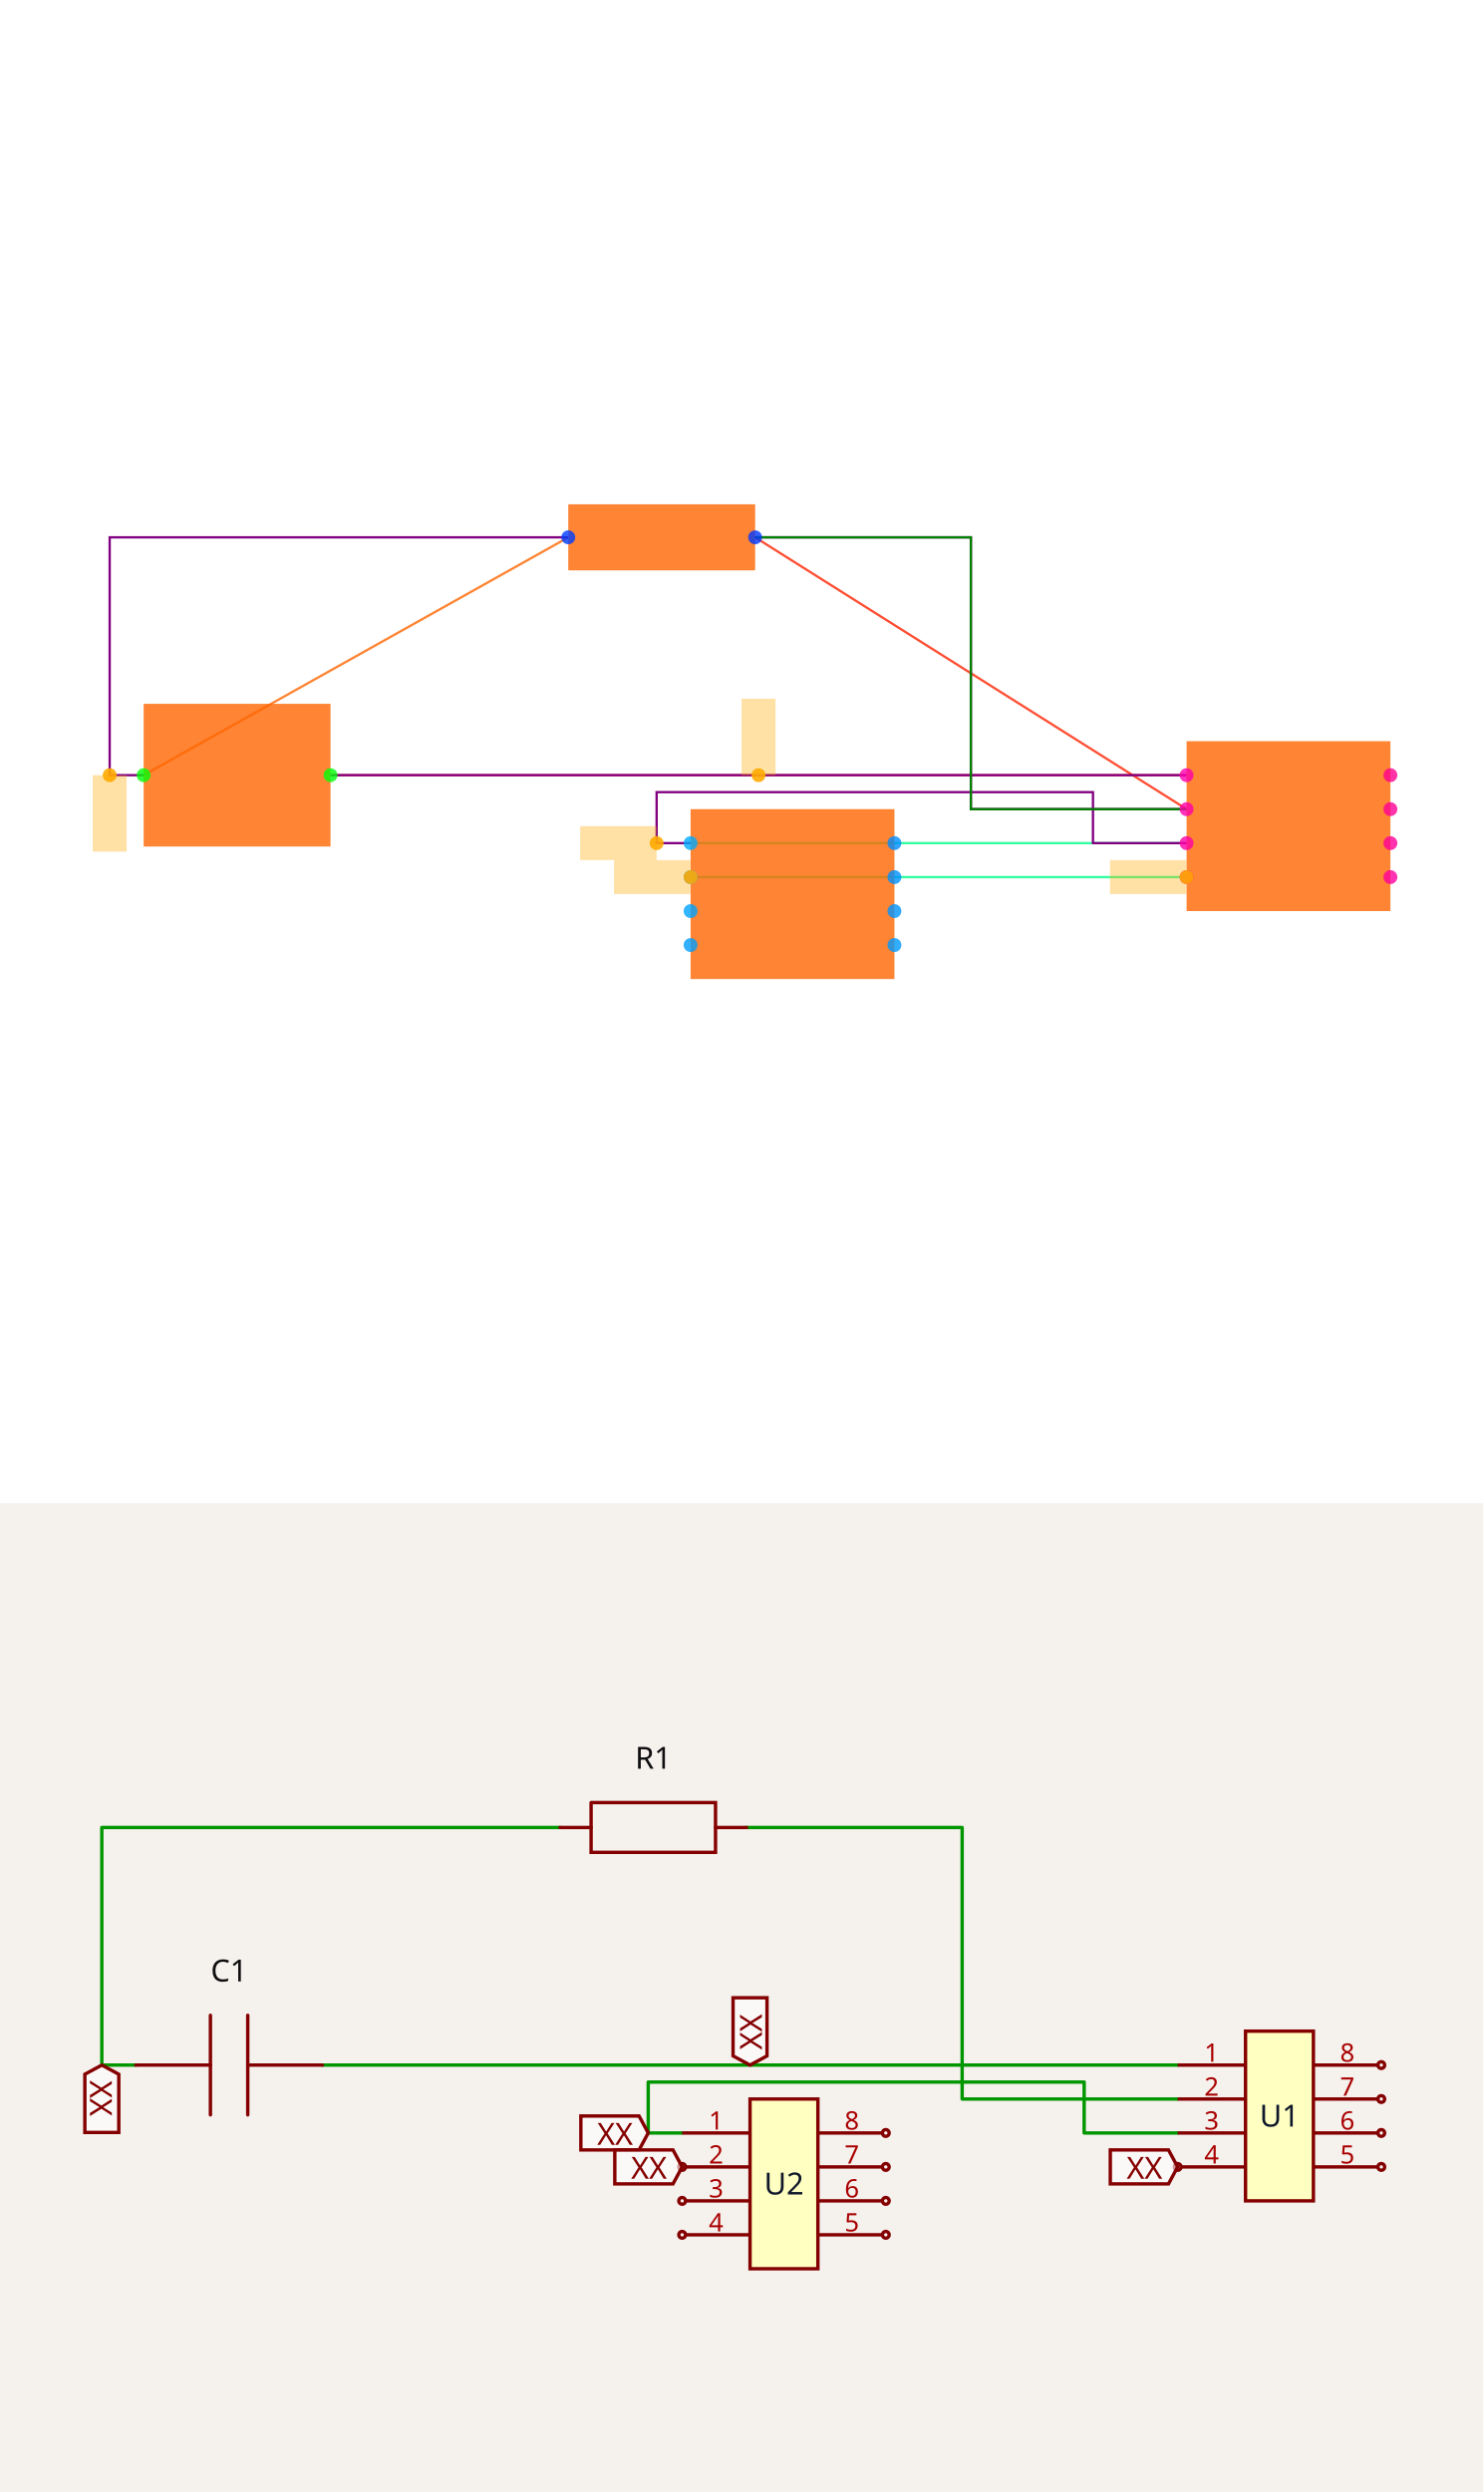
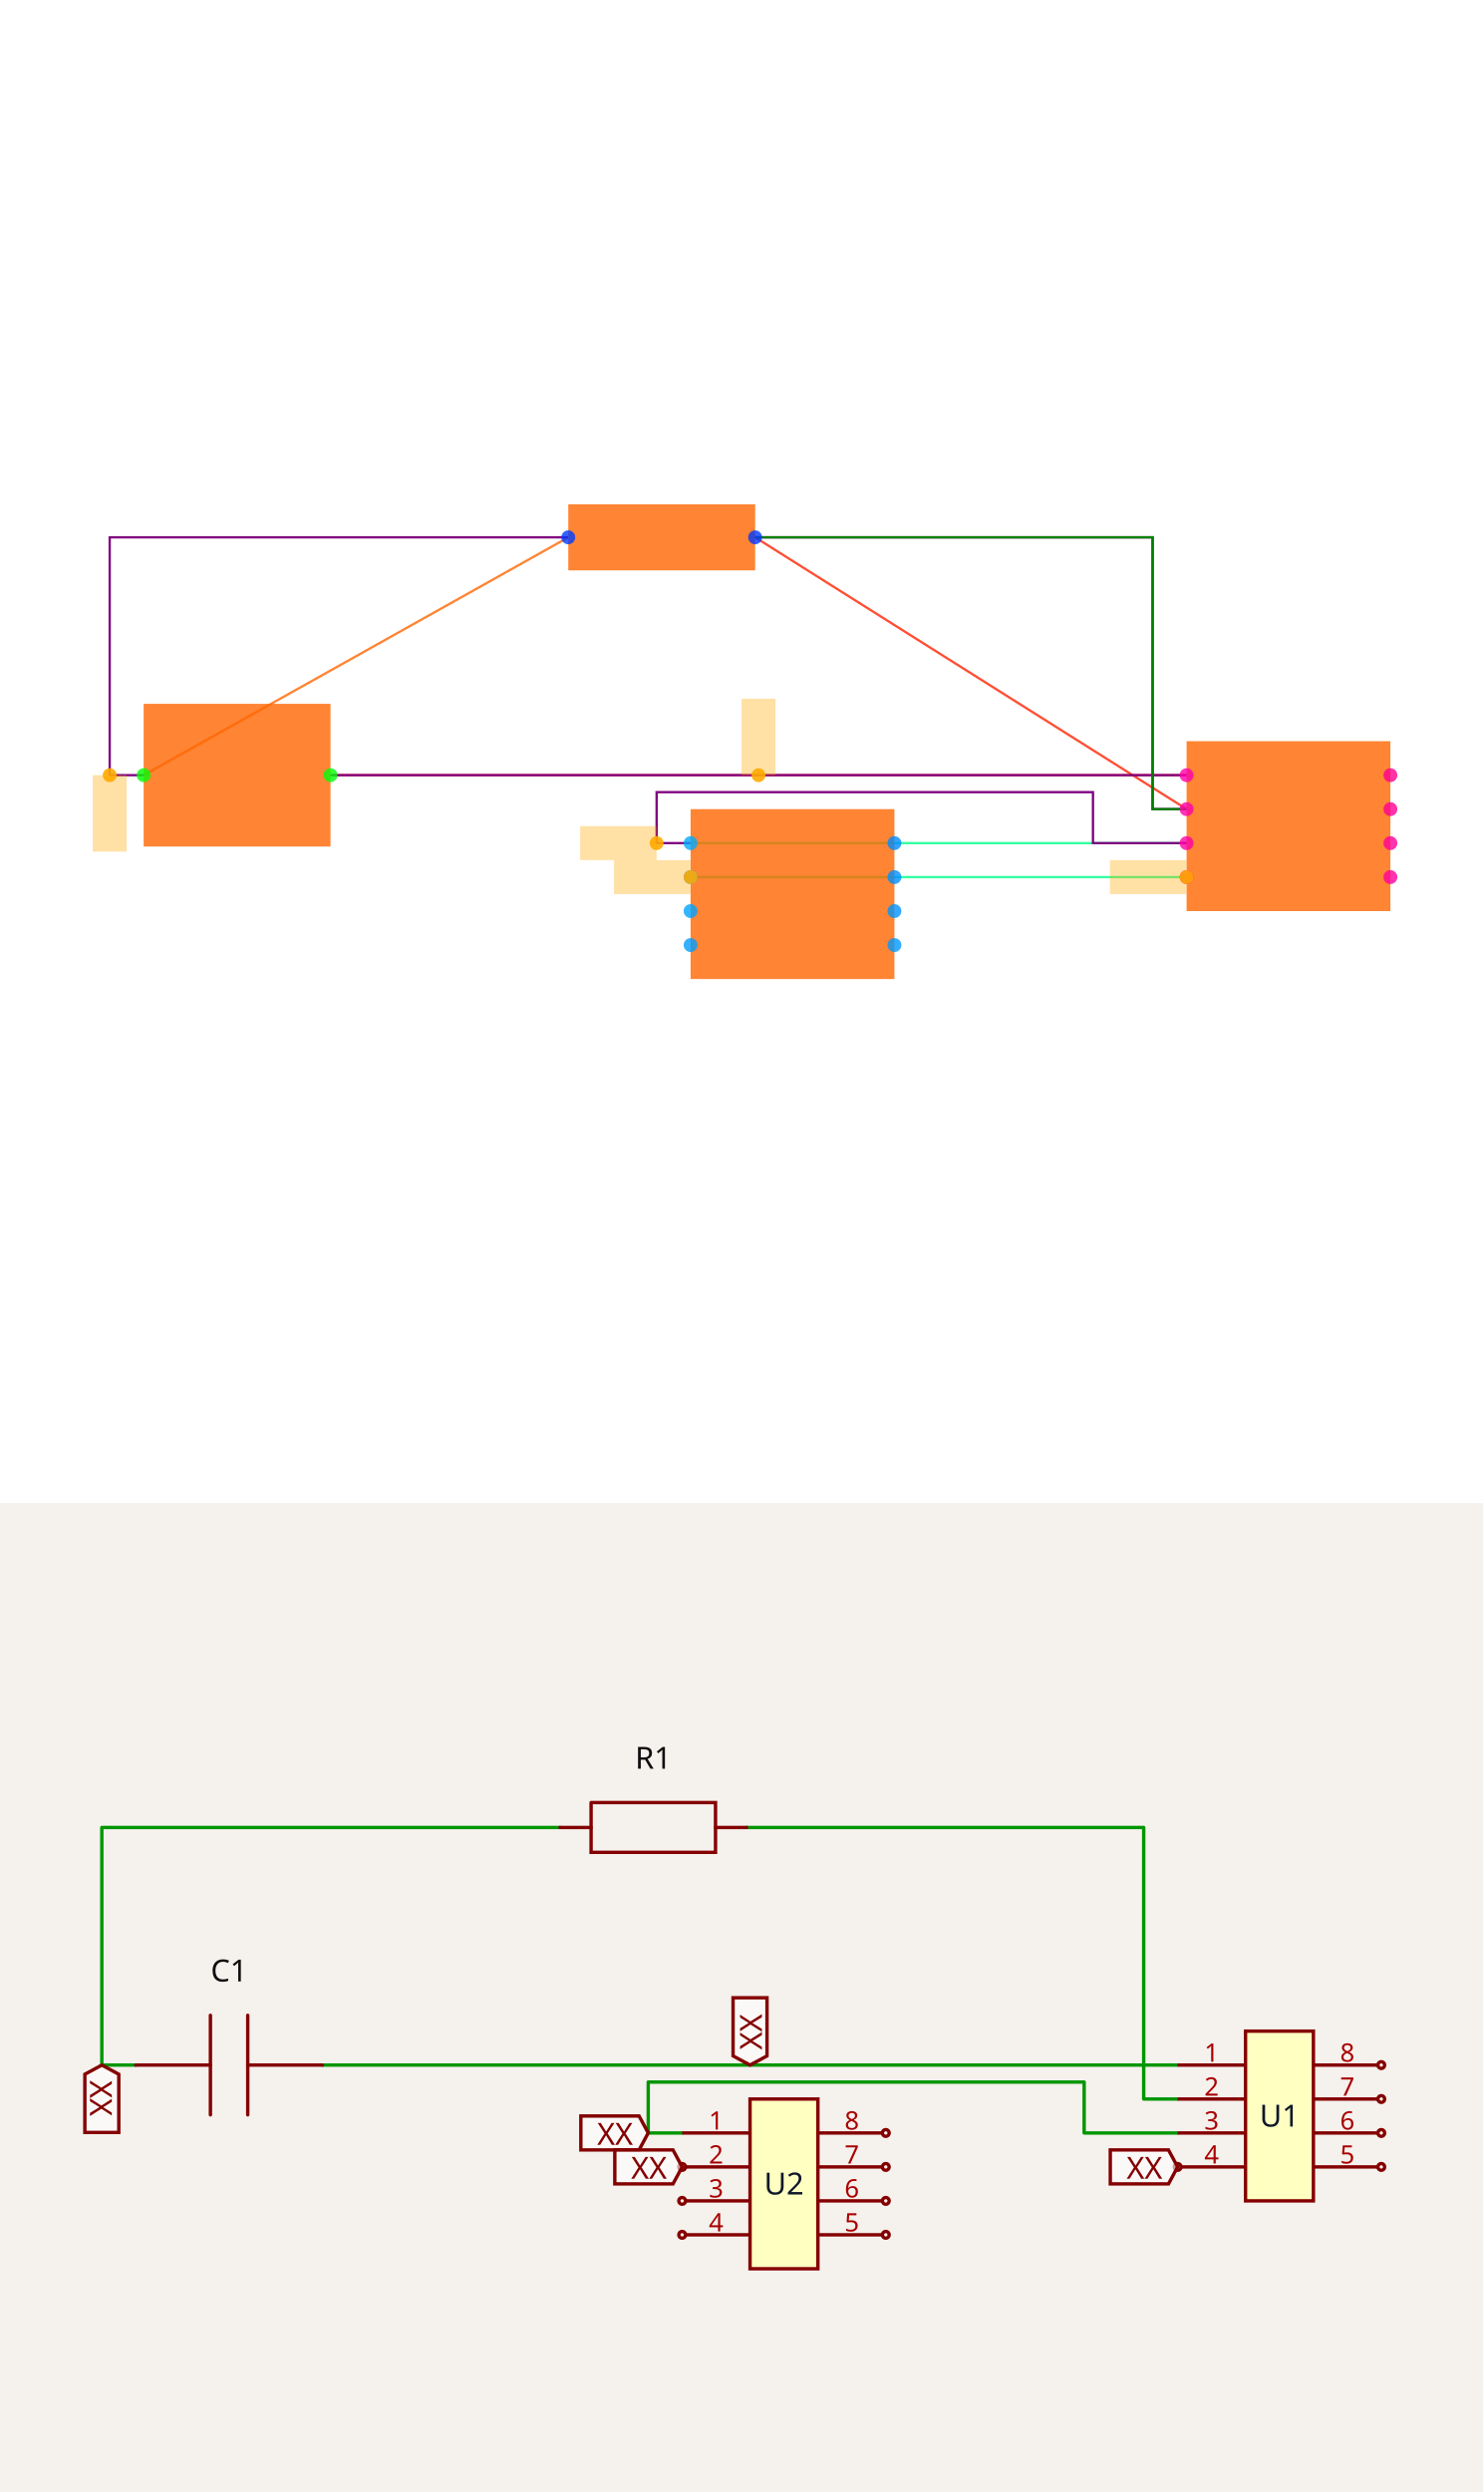
<svg xmlns="http://www.w3.org/2000/svg" width="1200" height="2016" viewBox="0 0 1200 2016" role="img" aria-label="Solver debug visualization on top and Circuit JSON schematic on the bottom">
  <g transform="translate(0, 0) scale(1.875, 1.875) translate(0, 0)">
    <rect width="100%" height="100%" fill="white" />
    <g>
      <polyline data-points="-6.74,0.3 -4.24,1.7" data-type="line" data-label="" points="61.99,334.456 245.236,231.839" fill="none" stroke="hsl(24, 100%, 50%, 0.8)" stroke-width="1px" />
    </g>
    <g>
      <polyline data-points="-0.6000000000000001,0.30000000000000004 -5.640000000000001,0.3" data-type="line" data-label="" points="512.042,334.456 142.618,334.456" fill="none" stroke="hsl(8, 100%, 50%, 0.8)" stroke-width="1px" />
    </g>
    <g>
      <polyline data-points="-0.6000000000000001,0.10000000000000003 -3.1399999999999997,1.7" data-type="line" data-label="" points="512.042,349.116 325.864,231.839" fill="none" stroke="hsl(8, 100%, 50%, 0.8)" stroke-width="1px" />
    </g>
    <g>
      <polyline data-points="-3.52,-0.09999999999999998 -0.6000000000000001,-0.09999999999999998" data-type="line" data-label="" points="298.01,363.776 512.042,363.776" fill="none" stroke="hsl(152, 100%, 50%, 0.8)" stroke-width="1px" />
    </g>
    <g>
      <polyline data-points="-3.52,-0.3 -0.6000000000000001,-0.30000000000000004" data-type="line" data-label="" points="298.01,378.436 512.042,378.436" fill="none" stroke="hsl(152, 100%, 50%, 0.8)" stroke-width="1px" />
    </g>
    <g>
      <polyline data-points="-6.74,0.3 -6.94,0.3 -6.94,1.7 -4.24,1.7" data-type="line" data-label="" points="61.99,334.456 47.33,334.456 47.33,231.839 245.236,231.839" fill="none" stroke="purple" stroke-width="1px" />
    </g>
    <g>
      <polyline data-points="-0.6000000000000001,0.30000000000000004 -5.640000000000001,0.3" data-type="line" data-label="" points="512.042,334.456 142.618,334.456" fill="none" stroke="purple" stroke-width="1px" />
    </g>
    <g>
      <polyline data-points="-3.52,-0.09999999999999998 -3.72,-0.09999999999999998 -3.72,0.19999999999999998 -1.1510000000000002,0.19999999999999998 -1.1510000000000002,-0.09999999999999998 -0.6000000000000005,-0.09999999999999998" data-type="line" data-label="" points="298.01,363.776 283.351,363.776 283.351,341.786 471.654,341.786 471.654,363.776 512.042,363.776" fill="none" stroke="purple" stroke-width="1px" />
    </g>
    <g>
-       <polyline data-points="-0.6000000000000001,0.10000000000000003 -0.8,0.10000000000000003 -1.8699999999999999,0.10000000000000003 -1.8699999999999999,1.7 -2.9399999999999995,1.7 -3.1399999999999997,1.7" data-type="line" data-label="" points="512.042,349.116 497.382,349.116 418.953,349.116 418.953,231.839 340.524,231.839 325.864,231.839" fill="none" stroke="purple" stroke-width="1px" />
-     </g>
-     <g>
-       <polyline data-points="-0.6000000000000001,0.10000000000000003 -0.8,0.10000000000000003 -1.8699999999999999,0.10000000000000003 -1.8699999999999999,1.7 -2.9399999999999995,1.7 -3.1399999999999997,1.7" data-type="line" data-label="recovered from net labels: U1.2 -&gt; R1.2" points="512.042,349.116 497.382,349.116 418.953,349.116 418.953,231.839 340.524,231.839 325.864,231.839" fill="none" stroke="green" stroke-width="1px" />
+       <polyline data-points="-0.6000000000000001,0.10000000000000003 -0.8,0.10000000000000003 -0.8,1.7 -2.9399999999999995,1.7 -3.1399999999999997,1.7" data-type="line" data-label="" points="512.042,349.116 497.382,349.116 497.382,231.839 340.524,231.839 325.864,231.839" fill="none" stroke="purple" stroke-width="1px" />
+     </g>
+     <g>
+       <polyline data-points="-0.6000000000000001,0.10000000000000003 -0.8,0.10000000000000003 -0.8,1.7 -2.9399999999999995,1.7 -3.1399999999999997,1.7" data-type="line" data-label="recovered from net labels: U1.2 -&gt; R1.2" points="512.042,349.116 497.382,349.116 497.382,231.839 340.524,231.839 325.864,231.839" fill="none" stroke="green" stroke-width="1px" />
    </g>
    <g>
      <rect data-type="rect" data-label="schematic_component_0" data-x="-3.69" data-y="1.7" x="245.236" y="217.585" width="80.628" height="28.507" fill="hsl(24, 100%, 50%, 0.8)" stroke="black" stroke-width="0.014" />
    </g>
    <g>
      <rect data-type="rect" data-label="schematic_component_1" data-x="-6.19" data-y="0.3" x="61.99" y="303.671" width="80.628" height="61.571" fill="hsl(24, 100%, 50%, 0.8)" stroke="black" stroke-width="0.014" />
    </g>
    <g>
      <rect data-type="rect" data-label="schematic_component_2" data-x="0" data-y="0" x="512.042" y="319.797" width="87.958" height="73.298" fill="hsl(24, 100%, 50%, 0.8)" stroke="black" stroke-width="0.014" />
    </g>
    <g>
      <rect data-type="rect" data-label="schematic_component_3" data-x="-2.92" data-y="-0.4" x="298.01" y="349.116" width="87.958" height="73.298" fill="hsl(24, 100%, 50%, 0.8)" stroke="black" stroke-width="0.014" />
    </g>
    <g>
      <rect data-type="rect" data-label="netId: .C1 &gt; .pin1 to R1.pin1 globalConnNetId: connectivity_net0" data-x="-6.94" data-y="0.07499999999999998" x="40" y="334.456" width="14.66" height="32.984" fill="hsl(40, 100%, 50%, 0.35)" stroke="black" stroke-width="0.014" />
    </g>
    <g>
      <rect data-type="rect" data-label="netId: .U1 &gt; .pin1 to C1.pin2 globalConnNetId: connectivity_net1" data-x="-3.12" data-y="0.525" x="320" y="301.472" width="14.66" height="32.984" fill="hsl(40, 100%, 50%, 0.35)" stroke="black" stroke-width="0.014" />
    </g>
    <g>
      <rect data-type="rect" data-label="netId: .U2 &gt; .pin1 to U1.pin3 globalConnNetId: connectivity_net3" data-x="-3.9450000000000003" data-y="-0.09999999999999998" x="250.366" y="356.446" width="32.984" height="14.66" fill="hsl(40, 100%, 50%, 0.35)" stroke="black" stroke-width="0.014" />
    </g>
    <g>
      <rect data-type="rect" data-label="netId: .U2 &gt; .pin2 to U1.pin4 globalConnNetId: connectivity_net4" data-x="-3.746" data-y="-0.3" x="264.953" y="371.106" width="32.984" height="14.66" fill="hsl(40, 100%, 50%, 0.35)" stroke="black" stroke-width="0.014" />
    </g>
    <g>
      <rect data-type="rect" data-label="netId: .U2 &gt; .pin2 to U1.pin4 globalConnNetId: connectivity_net4" data-x="-0.8260000000000001" data-y="-0.30000000000000004" x="478.984" y="371.106" width="32.984" height="14.66" fill="hsl(40, 100%, 50%, 0.35)" stroke="black" stroke-width="0.014" />
    </g>
    <g>
      <circle data-type="point" data-label="R1.1 x-" data-x="-4.24" data-y="1.7" cx="245.236" cy="231.839" r="3" fill="hsl(226, 100%, 50%, 0.8)" />
    </g>
    <g>
      <circle data-type="point" data-label="R1.2 x+" data-x="-3.1399999999999997" data-y="1.7" cx="325.864" cy="231.839" r="3" fill="hsl(227, 100%, 50%, 0.8)" />
    </g>
    <g>
      <circle data-type="point" data-label="C1.1 x-" data-x="-6.74" data-y="0.3" cx="61.99" cy="334.456" r="3" fill="hsl(121, 100%, 50%, 0.8)" />
    </g>
    <g>
      <circle data-type="point" data-label="C1.2 x+" data-x="-5.640000000000001" data-y="0.3" cx="142.618" cy="334.456" r="3" fill="hsl(122, 100%, 50%, 0.8)" />
    </g>
    <g>
      <circle data-type="point" data-label="U1.1 x-" data-x="-0.6000000000000001" data-y="0.30000000000000004" cx="512.042" cy="334.456" r="3" fill="hsl(319, 100%, 50%, 0.8)" />
    </g>
    <g>
      <circle data-type="point" data-label="U1.2 x-" data-x="-0.6000000000000001" data-y="0.10000000000000003" cx="512.042" cy="349.116" r="3" fill="hsl(320, 100%, 50%, 0.8)" />
    </g>
    <g>
      <circle data-type="point" data-label="U1.3 x-" data-x="-0.6000000000000001" data-y="-0.09999999999999998" cx="512.042" cy="363.776" r="3" fill="hsl(321, 100%, 50%, 0.8)" />
    </g>
    <g>
      <circle data-type="point" data-label="U1.4 x-" data-x="-0.6000000000000001" data-y="-0.30000000000000004" cx="512.042" cy="378.436" r="3" fill="hsl(322, 100%, 50%, 0.8)" />
    </g>
    <g>
      <circle data-type="point" data-label="U1.5 x+" data-x="0.6000000000000001" data-y="-0.30000000000000004" cx="600" cy="378.436" r="3" fill="hsl(323, 100%, 50%, 0.8)" />
    </g>
    <g>
      <circle data-type="point" data-label="U1.6 x+" data-x="0.6000000000000001" data-y="-0.10000000000000003" cx="600" cy="363.776" r="3" fill="hsl(324, 100%, 50%, 0.8)" />
    </g>
    <g>
      <circle data-type="point" data-label="U1.7 x+" data-x="0.6000000000000001" data-y="0.09999999999999998" cx="600" cy="349.116" r="3" fill="hsl(325, 100%, 50%, 0.8)" />
    </g>
    <g>
      <circle data-type="point" data-label="U1.8 x+" data-x="0.6000000000000001" data-y="0.30000000000000004" cx="600" cy="334.456" r="3" fill="hsl(326, 100%, 50%, 0.8)" />
    </g>
    <g>
      <circle data-type="point" data-label="U2.1 x-" data-x="-3.52" data-y="-0.09999999999999998" cx="298.01" cy="363.776" r="3" fill="hsl(200, 100%, 50%, 0.8)" />
    </g>
    <g>
      <circle data-type="point" data-label="U2.2 x-" data-x="-3.52" data-y="-0.3" cx="298.01" cy="378.436" r="3" fill="hsl(201, 100%, 50%, 0.8)" />
    </g>
    <g>
      <circle data-type="point" data-label="U2.3 x-" data-x="-3.52" data-y="-0.5" cx="298.01" cy="393.095" r="3" fill="hsl(202, 100%, 50%, 0.8)" />
    </g>
    <g>
      <circle data-type="point" data-label="U2.4 x-" data-x="-3.52" data-y="-0.7000000000000001" cx="298.01" cy="407.755" r="3" fill="hsl(203, 100%, 50%, 0.8)" />
    </g>
    <g>
      <circle data-type="point" data-label="U2.5 x+" data-x="-2.32" data-y="-0.7000000000000001" cx="385.969" cy="407.755" r="3" fill="hsl(204, 100%, 50%, 0.8)" />
    </g>
    <g>
      <circle data-type="point" data-label="U2.6 x+" data-x="-2.32" data-y="-0.5" cx="385.969" cy="393.095" r="3" fill="hsl(205, 100%, 50%, 0.8)" />
    </g>
    <g>
      <circle data-type="point" data-label="U2.7 x+" data-x="-2.32" data-y="-0.30000000000000004" cx="385.969" cy="378.436" r="3" fill="hsl(206, 100%, 50%, 0.8)" />
    </g>
    <g>
      <circle data-type="point" data-label="U2.8 x+" data-x="-2.32" data-y="-0.09999999999999998" cx="385.969" cy="363.776" r="3" fill="hsl(207, 100%, 50%, 0.8)" />
    </g>
    <g>
      <circle data-type="point" data-label="anchorPoint orientation: y-" data-x="-6.94" data-y="0.3" cx="47.33" cy="334.456" r="3" fill="hsl(40, 100%, 50%, 0.9)" />
    </g>
    <g>
      <circle data-type="point" data-label="anchorPoint orientation: y+" data-x="-3.12" data-y="0.30000000000000004" cx="327.33" cy="334.456" r="3" fill="hsl(40, 100%, 50%, 0.9)" />
    </g>
    <g>
      <circle data-type="point" data-label="anchorPoint orientation: x-" data-x="-3.72" data-y="-0.09999999999999998" cx="283.351" cy="363.776" r="3" fill="hsl(40, 100%, 50%, 0.9)" />
    </g>
    <g>
      <circle data-type="point" data-label="anchorPoint orientation: x-" data-x="-3.52" data-y="-0.3" cx="298.01" cy="378.436" r="3" fill="hsl(40, 100%, 50%, 0.9)" />
    </g>
    <g>
      <circle data-type="point" data-label="anchorPoint orientation: x-" data-x="-0.6000000000000001" data-y="-0.30000000000000004" cx="512.042" cy="378.436" r="3" fill="hsl(40, 100%, 50%, 0.9)" />
    </g>
    <g id="crosshair" style="display: none">
      <line id="crosshair-h" y1="0" y2="640" stroke="#666" stroke-width="0.5" />
      <line id="crosshair-v" x1="0" x2="640" stroke="#666" stroke-width="0.5" />
      <text id="coordinates" font-family="monospace" font-size="12" fill="#666" />
    </g>
  </g>
  <g transform="translate(0, 1216)">
    <style>
              .boundary { fill: rgb(245, 241, 237); }
              .schematic-boundary { fill: none; stroke: #fff; }
              .component { fill: none; stroke: rgb(132, 0, 0); }
              .chip { fill: rgb(255, 255, 194); stroke: rgb(132, 0, 0); }
              .component-pin { fill: none; stroke: rgb(132, 0, 0); }
              .text { font-family: sans-serif; fill: rgb(0, 150, 0); }
              .pin-number { fill: rgb(169, 0, 0); }
              .port-label { fill: rgb(0, 100, 100); }
              .component-name { fill: rgb(0, 100, 100); }

            </style>
    <rect class="boundary" x="0" y="0" width="1200" height="800" />
    <g class="trace sch-trace" data-layer="base" data-circuit-json-type="schematic_trace" data-schematic-trace-id="schematic_trace_0__stack1">
      <path d="M 109.84 454.634 L 82.38 454.634 L 82.38 262.414 L 453.089 262.414" class="trace-invisible-hover-outline sch-trace-hitbox" stroke="rgb(0, 150, 0)" fill="none" stroke-width="21.968px" stroke-linecap="round" opacity="0" stroke-linejoin="round" />
      <path class="sch-trace-path" d="M 109.84 454.634 L 82.38 454.634 L 82.38 262.414 L 453.089 262.414" stroke="rgb(0, 150, 0)" fill="none" stroke-width="2.746px" stroke-linecap="round" stroke-linejoin="round" />
    </g>
    <g class="trace sch-trace" data-layer="base" data-circuit-json-type="schematic_trace" data-schematic-trace-id="schematic_trace_1__stack1">
      <path d="M 952.86 454.634 L 260.87 454.634" class="trace-invisible-hover-outline sch-trace-hitbox" stroke="rgb(0, 150, 0)" fill="none" stroke-width="21.968px" stroke-linecap="round" opacity="0" stroke-linejoin="round" />
      <path class="sch-trace-path" d="M 952.86 454.634 L 260.87 454.634" stroke="rgb(0, 150, 0)" fill="none" stroke-width="2.746px" stroke-linecap="round" stroke-linejoin="round" />
    </g>
    <g class="trace sch-trace" data-layer="base" data-circuit-json-type="schematic_trace" data-schematic-trace-id="schematic_trace_2__stack1">
      <path d="M 551.945 509.554 L 524.485 509.554 L 524.485 468.364 L 877.208 468.364 L 877.208 509.554 L 952.86 509.554" class="trace-invisible-hover-outline sch-trace-hitbox" stroke="rgb(0, 150, 0)" fill="none" stroke-width="21.968px" stroke-linecap="round" opacity="0" stroke-linejoin="round" />
      <path class="sch-trace-path" d="M 551.945 509.554 L 524.485 509.554 L 524.485 468.364 L 877.208 468.364 L 877.208 509.554 L 952.86 509.554" stroke="rgb(0, 150, 0)" fill="none" stroke-width="2.746px" stroke-linecap="round" stroke-linejoin="round" />
    </g>
    <g class="trace sch-trace" data-layer="base" data-circuit-json-type="schematic_trace" data-schematic-trace-id="schematic_trace_3__stack1">
-       <path d="M 952.86 482.094 L 925.4 482.094 L 778.49 482.094 L 778.49 262.414 L 631.579 262.414 L 604.119 262.414" class="trace-invisible-hover-outline sch-trace-hitbox" stroke="rgb(0, 150, 0)" fill="none" stroke-width="21.968px" stroke-linecap="round" opacity="0" stroke-linejoin="round" />
-       <path class="sch-trace-path" d="M 952.86 482.094 L 925.4 482.094 L 778.49 482.094 L 778.49 262.414 L 631.579 262.414 L 604.119 262.414" stroke="rgb(0, 150, 0)" fill="none" stroke-width="2.746px" stroke-linecap="round" stroke-linejoin="round" />
+       <path d="M 952.86 482.094 L 925.4 482.094 L 925.4 262.414 L 631.579 262.414 L 604.119 262.414" class="trace-invisible-hover-outline sch-trace-hitbox" stroke="rgb(0, 150, 0)" fill="none" stroke-width="21.968px" stroke-linecap="round" opacity="0" stroke-linejoin="round" />
+       <path class="sch-trace-path" d="M 952.86 482.094 L 925.4 482.094 L 925.4 262.414 L 631.579 262.414 L 604.119 262.414" stroke="rgb(0, 150, 0)" fill="none" stroke-width="2.746px" stroke-linecap="round" stroke-linejoin="round" />
    </g>
    <g class="trace-overlays sch-trace-overlays" data-layer="overlay" data-circuit-json-type="schematic_trace" data-schematic-trace-id="schematic_trace_0__stack1" />
    <g class="trace-overlays sch-trace-overlays" data-layer="overlay" data-circuit-json-type="schematic_trace" data-schematic-trace-id="schematic_trace_1__stack1" />
    <g class="trace-overlays sch-trace-overlays" data-layer="overlay" data-circuit-json-type="schematic_trace" data-schematic-trace-id="schematic_trace_2__stack1" />
    <g class="trace-overlays sch-trace-overlays" data-layer="overlay" data-circuit-json-type="schematic_trace" data-schematic-trace-id="schematic_trace_3__stack1" />
    <g class="sch-component" data-circuit-json-type="schematic_component" data-schematic-component-id="schematic_component_0__stack1">
      <rect class="component-overlay sch-component-overlay" x="453.089" y="242.282" width="151.03" height="40.265" fill="transparent" />
      <path class="sch-component-symbol-path" d="M 453.089 262.414 L 478.266 262.414" stroke="rgb(132, 0, 0)" fill="none" stroke-width="2.746px" stroke-linecap="round" />
      <path class="sch-component-symbol-path" d="M 578.942 262.414 L 604.119 262.414" stroke="rgb(132, 0, 0)" fill="none" stroke-width="2.746px" stroke-linecap="round" />
      <path class="sch-component-symbol-path" d="M 478.266 242.282 L 578.942 242.282 L 578.942 282.546 L 478.266 282.546 L 478.266 242.282" stroke="rgb(132, 0, 0)" fill="none" stroke-width="2.746px" stroke-linecap="round" />
      <text class="sch-component-name sch-component-text" x="528.604" y="222.14" stroke="rgb(245, 241, 237)" stroke-width="2.746px" paint-order="stroke" fill="rgb(15, 15, 15)" font-family="sans-serif" text-anchor="middle" dominant-baseline="ideographic" font-size="24.714px">R1</text>
      <text class="sch-component-text" x="528.604" y="302.689" fill="rgb(15, 15, 15)" font-family="sans-serif" text-anchor="middle" dominant-baseline="hanging" font-size="24.714px" />
    </g>
    <g class="sch-component" data-circuit-json-type="schematic_component" data-schematic-component-id="schematic_component_1__stack1">
      <rect class="component-overlay sch-component-overlay" x="109.84" y="414.354" width="151.03" height="80.559" fill="transparent" />
      <path class="sch-component-symbol-path" d="M 260.87 454.634 L 200.458 454.634" stroke="rgb(132, 0, 0)" fill="none" stroke-width="2.746px" stroke-linecap="round" />
      <path class="sch-component-symbol-path" d="M 170.252 454.634 L 109.84 454.634" stroke="rgb(132, 0, 0)" fill="none" stroke-width="2.746px" stroke-linecap="round" />
      <path class="sch-component-symbol-path" d="M 200.458 414.354 L 200.458 494.914" stroke="rgb(132, 0, 0)" fill="none" stroke-width="2.746px" stroke-linecap="round" />
      <path class="sch-component-symbol-path" d="M 170.252 414.354 L 170.252 494.914" stroke="rgb(132, 0, 0)" fill="none" stroke-width="2.746px" stroke-linecap="round" />
      <text class="sch-component-name sch-component-text" x="185.355" y="394.222" stroke="rgb(245, 241, 237)" stroke-width="2.746px" paint-order="stroke" fill="rgb(15, 15, 15)" font-family="sans-serif" text-anchor="middle" dominant-baseline="ideographic" font-size="24.714px">C1</text>
      <text class="sch-component-text" x="185.355" y="515.046" fill="rgb(15, 15, 15)" font-family="sans-serif" text-anchor="middle" dominant-baseline="hanging" font-size="24.714px" />
    </g>
    <g class="sch-component" data-circuit-json-type="schematic_component" data-schematic-component-id="schematic_component_2__stack1">
      <rect class="component chip sch-component-body" x="1007.78" y="427.174" width="54.92" height="137.3" stroke-width="2.746px" fill="rgb(255, 255, 194)" stroke="rgb(132, 0, 0)" />
      <rect class="component-overlay sch-component-overlay" x="1007.78" y="427.174" width="54.92" height="137.3" fill="transparent" />
      <text class="sch-text" x="1035.24" y="495.824" fill="#0f172a" text-anchor="middle" dominant-baseline="middle" font-family="sans-serif" font-size="24.714px" transform="rotate(0, 1035.24, 495.8238)">U1</text>
      <line class="component-pin sch-component-pin sch-port-line" x1="1007.78" y1="454.634" x2="952.86" y2="454.634" stroke-width="2.746px" />
      <g class="sch-port" data-schematic-port-id="source_port_2_0__stack1">
        <rect x="950.114" y="451.888" width="5.492" height="5.492" opacity="0" />
      </g>
      <text class="pin-number sch-pin-number" x="980.32" y="451.888" style="font-family: sans-serif;" fill="rgb(169, 0, 0)" text-anchor="middle" dominant-baseline="auto" font-size="20.595px" transform="">1</text>
      <line class="component-pin sch-component-pin sch-port-line" x1="1007.78" y1="482.094" x2="952.86" y2="482.094" stroke-width="2.746px" />
      <g class="sch-port" data-schematic-port-id="source_port_2_1__stack1">
        <rect x="950.114" y="479.348" width="5.492" height="5.492" opacity="0" />
      </g>
      <text class="pin-number sch-pin-number" x="980.32" y="479.348" style="font-family: sans-serif;" fill="rgb(169, 0, 0)" text-anchor="middle" dominant-baseline="auto" font-size="20.595px" transform="">2</text>
      <line class="component-pin sch-component-pin sch-port-line" x1="1007.78" y1="509.554" x2="952.86" y2="509.554" stroke-width="2.746px" />
      <g class="sch-port" data-schematic-port-id="source_port_2_2__stack1">
        <rect x="950.114" y="506.808" width="5.492" height="5.492" opacity="0" />
      </g>
      <text class="pin-number sch-pin-number" x="980.32" y="506.808" style="font-family: sans-serif;" fill="rgb(169, 0, 0)" text-anchor="middle" dominant-baseline="auto" font-size="20.595px" transform="">3</text>
      <line class="component-pin sch-component-pin sch-port-line" x1="1007.78" y1="537.014" x2="955.606" y2="537.014" stroke-width="2.746px" />
      <g class="sch-port" data-schematic-port-id="source_port_2_3__stack1">
        <circle class="component-pin sch-component-pin sch-port-terminal" cx="952.86" cy="537.014" r="2.746" stroke-width="2.746px" />
        <rect x="950.114" y="534.268" width="5.492" height="5.492" opacity="0" />
      </g>
      <text class="pin-number sch-pin-number" x="980.32" y="534.268" style="font-family: sans-serif;" fill="rgb(169, 0, 0)" text-anchor="middle" dominant-baseline="auto" font-size="20.595px" transform="">4</text>
      <line class="component-pin sch-component-pin sch-port-line" x1="1062.7" y1="537.014" x2="1114.874" y2="537.014" stroke-width="2.746px" />
      <g class="sch-port" data-schematic-port-id="source_port_2_4__stack1">
        <circle class="component-pin sch-component-pin sch-port-terminal" cx="1117.62" cy="537.014" r="2.746" stroke-width="2.746px" />
        <rect x="1114.874" y="534.268" width="5.492" height="5.492" opacity="0" />
      </g>
      <text class="pin-number sch-pin-number" x="1090.16" y="534.268" style="font-family: sans-serif;" fill="rgb(169, 0, 0)" text-anchor="middle" dominant-baseline="auto" font-size="20.595px" transform="">5</text>
      <line class="component-pin sch-component-pin sch-port-line" x1="1062.7" y1="509.554" x2="1114.874" y2="509.554" stroke-width="2.746px" />
      <g class="sch-port" data-schematic-port-id="source_port_2_5__stack1">
        <circle class="component-pin sch-component-pin sch-port-terminal" cx="1117.62" cy="509.554" r="2.746" stroke-width="2.746px" />
        <rect x="1114.874" y="506.808" width="5.492" height="5.492" opacity="0" />
      </g>
      <text class="pin-number sch-pin-number" x="1090.16" y="506.808" style="font-family: sans-serif;" fill="rgb(169, 0, 0)" text-anchor="middle" dominant-baseline="auto" font-size="20.595px" transform="">6</text>
      <line class="component-pin sch-component-pin sch-port-line" x1="1062.7" y1="482.094" x2="1114.874" y2="482.094" stroke-width="2.746px" />
      <g class="sch-port" data-schematic-port-id="source_port_2_6__stack1">
        <circle class="component-pin sch-component-pin sch-port-terminal" cx="1117.62" cy="482.094" r="2.746" stroke-width="2.746px" />
        <rect x="1114.874" y="479.348" width="5.492" height="5.492" opacity="0" />
      </g>
      <text class="pin-number sch-pin-number" x="1090.16" y="479.348" style="font-family: sans-serif;" fill="rgb(169, 0, 0)" text-anchor="middle" dominant-baseline="auto" font-size="20.595px" transform="">7</text>
      <line class="component-pin sch-component-pin sch-port-line" x1="1062.7" y1="454.634" x2="1114.874" y2="454.634" stroke-width="2.746px" />
      <g class="sch-port" data-schematic-port-id="source_port_2_7__stack1">
        <circle class="component-pin sch-component-pin sch-port-terminal" cx="1117.62" cy="454.634" r="2.746" stroke-width="2.746px" />
        <rect x="1114.874" y="451.888" width="5.492" height="5.492" opacity="0" />
      </g>
      <text class="pin-number sch-pin-number" x="1090.16" y="451.888" style="font-family: sans-serif;" fill="rgb(169, 0, 0)" text-anchor="middle" dominant-baseline="auto" font-size="20.595px" transform="">8</text>
    </g>
    <g class="sch-component" data-circuit-json-type="schematic_component" data-schematic-component-id="schematic_component_3__stack1">
      <rect class="component chip sch-component-body" x="606.865" y="482.094" width="54.92" height="137.3" stroke-width="2.746px" fill="rgb(255, 255, 194)" stroke="rgb(132, 0, 0)" />
      <rect class="component-overlay sch-component-overlay" x="606.865" y="482.094" width="54.92" height="137.3" fill="transparent" />
      <text class="sch-text" x="634.325" y="550.744" fill="#0f172a" text-anchor="middle" dominant-baseline="middle" font-family="sans-serif" font-size="24.714px" transform="rotate(0, 634.3249, 550.7437)">U2</text>
      <line class="component-pin sch-component-pin sch-port-line" x1="606.865" y1="509.554" x2="551.945" y2="509.554" stroke-width="2.746px" />
      <g class="sch-port" data-schematic-port-id="source_port_3_0__stack1">
        <rect x="549.199" y="506.808" width="5.492" height="5.492" opacity="0" />
      </g>
      <text class="pin-number sch-pin-number" x="579.405" y="506.808" style="font-family: sans-serif;" fill="rgb(169, 0, 0)" text-anchor="middle" dominant-baseline="auto" font-size="20.595px" transform="">1</text>
      <line class="component-pin sch-component-pin sch-port-line" x1="606.865" y1="537.014" x2="554.691" y2="537.014" stroke-width="2.746px" />
      <g class="sch-port" data-schematic-port-id="source_port_3_1__stack1">
        <circle class="component-pin sch-component-pin sch-port-terminal" cx="551.945" cy="537.014" r="2.746" stroke-width="2.746px" />
        <rect x="549.199" y="534.268" width="5.492" height="5.492" opacity="0" />
      </g>
      <text class="pin-number sch-pin-number" x="579.405" y="534.268" style="font-family: sans-serif;" fill="rgb(169, 0, 0)" text-anchor="middle" dominant-baseline="auto" font-size="20.595px" transform="">2</text>
      <line class="component-pin sch-component-pin sch-port-line" x1="606.865" y1="564.474" x2="554.691" y2="564.474" stroke-width="2.746px" />
      <g class="sch-port" data-schematic-port-id="source_port_3_2__stack1">
        <circle class="component-pin sch-component-pin sch-port-terminal" cx="551.945" cy="564.474" r="2.746" stroke-width="2.746px" />
        <rect x="549.199" y="561.728" width="5.492" height="5.492" opacity="0" />
      </g>
      <text class="pin-number sch-pin-number" x="579.405" y="561.728" style="font-family: sans-serif;" fill="rgb(169, 0, 0)" text-anchor="middle" dominant-baseline="auto" font-size="20.595px" transform="">3</text>
      <line class="component-pin sch-component-pin sch-port-line" x1="606.865" y1="591.934" x2="554.691" y2="591.934" stroke-width="2.746px" />
      <g class="sch-port" data-schematic-port-id="source_port_3_3__stack1">
        <circle class="component-pin sch-component-pin sch-port-terminal" cx="551.945" cy="591.934" r="2.746" stroke-width="2.746px" />
        <rect x="549.199" y="589.188" width="5.492" height="5.492" opacity="0" />
      </g>
      <text class="pin-number sch-pin-number" x="579.405" y="589.188" style="font-family: sans-serif;" fill="rgb(169, 0, 0)" text-anchor="middle" dominant-baseline="auto" font-size="20.595px" transform="">4</text>
      <line class="component-pin sch-component-pin sch-port-line" x1="661.785" y1="591.934" x2="713.959" y2="591.934" stroke-width="2.746px" />
      <g class="sch-port" data-schematic-port-id="source_port_3_4__stack1">
        <circle class="component-pin sch-component-pin sch-port-terminal" cx="716.705" cy="591.934" r="2.746" stroke-width="2.746px" />
        <rect x="713.959" y="589.188" width="5.492" height="5.492" opacity="0" />
      </g>
      <text class="pin-number sch-pin-number" x="689.245" y="589.188" style="font-family: sans-serif;" fill="rgb(169, 0, 0)" text-anchor="middle" dominant-baseline="auto" font-size="20.595px" transform="">5</text>
      <line class="component-pin sch-component-pin sch-port-line" x1="661.785" y1="564.474" x2="713.959" y2="564.474" stroke-width="2.746px" />
      <g class="sch-port" data-schematic-port-id="source_port_3_5__stack1">
        <circle class="component-pin sch-component-pin sch-port-terminal" cx="716.705" cy="564.474" r="2.746" stroke-width="2.746px" />
        <rect x="713.959" y="561.728" width="5.492" height="5.492" opacity="0" />
      </g>
      <text class="pin-number sch-pin-number" x="689.245" y="561.728" style="font-family: sans-serif;" fill="rgb(169, 0, 0)" text-anchor="middle" dominant-baseline="auto" font-size="20.595px" transform="">6</text>
      <line class="component-pin sch-component-pin sch-port-line" x1="661.785" y1="537.014" x2="713.959" y2="537.014" stroke-width="2.746px" />
      <g class="sch-port" data-schematic-port-id="source_port_3_6__stack1">
        <circle class="component-pin sch-component-pin sch-port-terminal" cx="716.705" cy="537.014" r="2.746" stroke-width="2.746px" />
        <rect x="713.959" y="534.268" width="5.492" height="5.492" opacity="0" />
      </g>
      <text class="pin-number sch-pin-number" x="689.245" y="534.268" style="font-family: sans-serif;" fill="rgb(169, 0, 0)" text-anchor="middle" dominant-baseline="auto" font-size="20.595px" transform="">7</text>
      <line class="component-pin sch-component-pin sch-port-line" x1="661.785" y1="509.554" x2="713.959" y2="509.554" stroke-width="2.746px" />
      <g class="sch-port" data-schematic-port-id="source_port_3_7__stack1">
        <circle class="component-pin sch-component-pin sch-port-terminal" cx="716.705" cy="509.554" r="2.746" stroke-width="2.746px" />
        <rect x="713.959" y="506.808" width="5.492" height="5.492" opacity="0" />
      </g>
      <text class="pin-number sch-pin-number" x="689.245" y="506.808" style="font-family: sans-serif;" fill="rgb(169, 0, 0)" text-anchor="middle" dominant-baseline="auto" font-size="20.595px" transform="">8</text>
    </g>
    <g class="schematic-port-hover sch-port-hover" data-schematic-port-id="source_port_0_0__stack1">
      <circle cx="487.414" cy="262.414" r="5.492" fill="red" opacity="0" />
    </g>
    <g class="schematic-port-hover sch-port-hover" data-schematic-port-id="source_port_0_1__stack1">
      <circle cx="638.444" cy="262.414" r="5.492" fill="red" opacity="0" />
    </g>
    <g class="schematic-port-hover sch-port-hover" data-schematic-port-id="source_port_1_0__stack1">
      <circle cx="144.165" cy="454.634" r="5.492" fill="red" opacity="0" />
    </g>
    <g class="schematic-port-hover sch-port-hover" data-schematic-port-id="source_port_1_1__stack1">
      <circle cx="295.195" cy="454.634" r="5.492" fill="red" opacity="0" />
    </g>
    <g class="schematic-port-hover sch-port-hover" data-schematic-port-id="source_port_2_0__stack1">
      <circle cx="952.86" cy="454.634" r="5.492" fill="red" opacity="0" />
    </g>
    <g class="schematic-port-hover sch-port-hover" data-schematic-port-id="source_port_2_1__stack1">
      <circle cx="952.86" cy="482.094" r="5.492" fill="red" opacity="0" />
    </g>
    <g class="schematic-port-hover sch-port-hover" data-schematic-port-id="source_port_2_2__stack1">
      <circle cx="952.86" cy="509.554" r="5.492" fill="red" opacity="0" />
    </g>
    <g class="schematic-port-hover sch-port-hover" data-schematic-port-id="source_port_2_3__stack1">
      <circle cx="952.86" cy="537.014" r="5.492" fill="red" opacity="0" />
    </g>
    <g class="schematic-port-hover sch-port-hover" data-schematic-port-id="source_port_2_4__stack1">
      <circle cx="1117.62" cy="537.014" r="5.492" fill="red" opacity="0" />
    </g>
    <g class="schematic-port-hover sch-port-hover" data-schematic-port-id="source_port_2_5__stack1">
      <circle cx="1117.62" cy="509.554" r="5.492" fill="red" opacity="0" />
    </g>
    <g class="schematic-port-hover sch-port-hover" data-schematic-port-id="source_port_2_6__stack1">
      <circle cx="1117.62" cy="482.094" r="5.492" fill="red" opacity="0" />
    </g>
    <g class="schematic-port-hover sch-port-hover" data-schematic-port-id="source_port_2_7__stack1">
      <circle cx="1117.62" cy="454.634" r="5.492" fill="red" opacity="0" />
    </g>
    <g class="schematic-port-hover sch-port-hover" data-schematic-port-id="source_port_3_0__stack1">
      <circle cx="551.945" cy="509.554" r="5.492" fill="red" opacity="0" />
    </g>
    <g class="schematic-port-hover sch-port-hover" data-schematic-port-id="source_port_3_1__stack1">
      <circle cx="551.945" cy="537.014" r="5.492" fill="red" opacity="0" />
    </g>
    <g class="schematic-port-hover sch-port-hover" data-schematic-port-id="source_port_3_2__stack1">
      <circle cx="551.945" cy="564.474" r="5.492" fill="red" opacity="0" />
    </g>
    <g class="schematic-port-hover sch-port-hover" data-schematic-port-id="source_port_3_3__stack1">
      <circle cx="551.945" cy="591.934" r="5.492" fill="red" opacity="0" />
    </g>
    <g class="schematic-port-hover sch-port-hover" data-schematic-port-id="source_port_3_4__stack1">
      <circle cx="716.705" cy="591.934" r="5.492" fill="red" opacity="0" />
    </g>
    <g class="schematic-port-hover sch-port-hover" data-schematic-port-id="source_port_3_5__stack1">
      <circle cx="716.705" cy="564.474" r="5.492" fill="red" opacity="0" />
    </g>
    <g class="schematic-port-hover sch-port-hover" data-schematic-port-id="source_port_3_6__stack1">
      <circle cx="716.705" cy="537.014" r="5.492" fill="red" opacity="0" />
    </g>
    <g class="schematic-port-hover sch-port-hover" data-schematic-port-id="source_port_3_7__stack1">
      <circle cx="716.705" cy="509.554" r="5.492" fill="red" opacity="0" />
    </g>
    <path class="net-label sch-net-label" data-circuit-json-type="schematic_net_label" data-schematic-net-label-id="schematic_net_label_0__stack1" d="     M 82.38,454.634     L 96.11,462.048     L 96.11,509.133     L 68.65,509.133     L 68.65,462.048     Z   " fill="rgba(255, 255, 255, 0.6)" stroke="rgb(132, 0, 0)" stroke-width="2.746px" />
    <text class="net-label-text sch-net-label-text" data-circuit-json-type="schematic_net_label" data-schematic-net-label-id="schematic_net_label_0__stack1" x="82.38" y="466.991" fill="rgb(132, 0, 0)" text-anchor="start" dominant-baseline="central" font-family="sans-serif" font-variant-numeric="tabular-nums" font-size="24.714px" transform="rotate(90 82.37986 466.9908)">XX</text>
    <path class="net-label sch-net-label" data-circuit-json-type="schematic_net_label" data-schematic-net-label-id="schematic_net_label_1__stack1" d="     M 606.865,454.634     L 593.135,447.22     L 593.135,400.135     L 620.595,400.135     L 620.595,447.22     Z   " fill="rgba(255, 255, 255, 0.6)" stroke="rgb(132, 0, 0)" stroke-width="2.746px" />
    <text class="net-label-text sch-net-label-text" data-circuit-json-type="schematic_net_label" data-schematic-net-label-id="schematic_net_label_1__stack1" x="606.865" y="442.277" fill="rgb(132, 0, 0)" text-anchor="start" dominant-baseline="central" font-family="sans-serif" font-variant-numeric="tabular-nums" font-size="24.714px" transform="rotate(-90 606.865 442.2769)">XX</text>
    <path class="net-label sch-net-label" data-circuit-json-type="schematic_net_label" data-schematic-net-label-id="schematic_net_label_2__stack1" d="     M 524.485,509.554     L 517.071,523.284     L 469.986,523.284     L 469.986,495.824     L 517.071,495.824     Z   " fill="rgba(255, 255, 255, 0.6)" stroke="rgb(132, 0, 0)" stroke-width="2.746px" />
    <text class="net-label-text sch-net-label-text" data-circuit-json-type="schematic_net_label" data-schematic-net-label-id="schematic_net_label_2__stack1" x="512.128" y="509.554" fill="rgb(132, 0, 0)" text-anchor="end" dominant-baseline="central" font-family="sans-serif" font-variant-numeric="tabular-nums" font-size="24.714px" transform="">XX</text>
    <path class="net-label sch-net-label" data-circuit-json-type="schematic_net_label" data-schematic-net-label-id="schematic_net_label_3__stack1" d="     M 551.945,537.014     L 544.531,550.744     L 497.446,550.744     L 497.446,523.284     L 544.531,523.284     Z   " fill="rgba(255, 255, 255, 0.6)" stroke="rgb(132, 0, 0)" stroke-width="2.746px" />
    <text class="net-label-text sch-net-label-text" data-circuit-json-type="schematic_net_label" data-schematic-net-label-id="schematic_net_label_3__stack1" x="539.588" y="537.014" fill="rgb(132, 0, 0)" text-anchor="end" dominant-baseline="central" font-family="sans-serif" font-variant-numeric="tabular-nums" font-size="24.714px" transform="">XX</text>
    <path class="net-label sch-net-label" data-circuit-json-type="schematic_net_label" data-schematic-net-label-id="schematic_net_label_4__stack1" d="     M 952.86,537.014     L 945.446,550.744     L 898.362,550.744     L 898.362,523.284     L 945.446,523.284     Z   " fill="rgba(255, 255, 255, 0.6)" stroke="rgb(132, 0, 0)" stroke-width="2.746px" />
    <text class="net-label-text sch-net-label-text" data-circuit-json-type="schematic_net_label" data-schematic-net-label-id="schematic_net_label_4__stack1" x="940.503" y="537.014" fill="rgb(132, 0, 0)" text-anchor="end" dominant-baseline="central" font-family="sans-serif" font-variant-numeric="tabular-nums" font-size="24.714px" transform="">XX</text>
  </g>
</svg>
